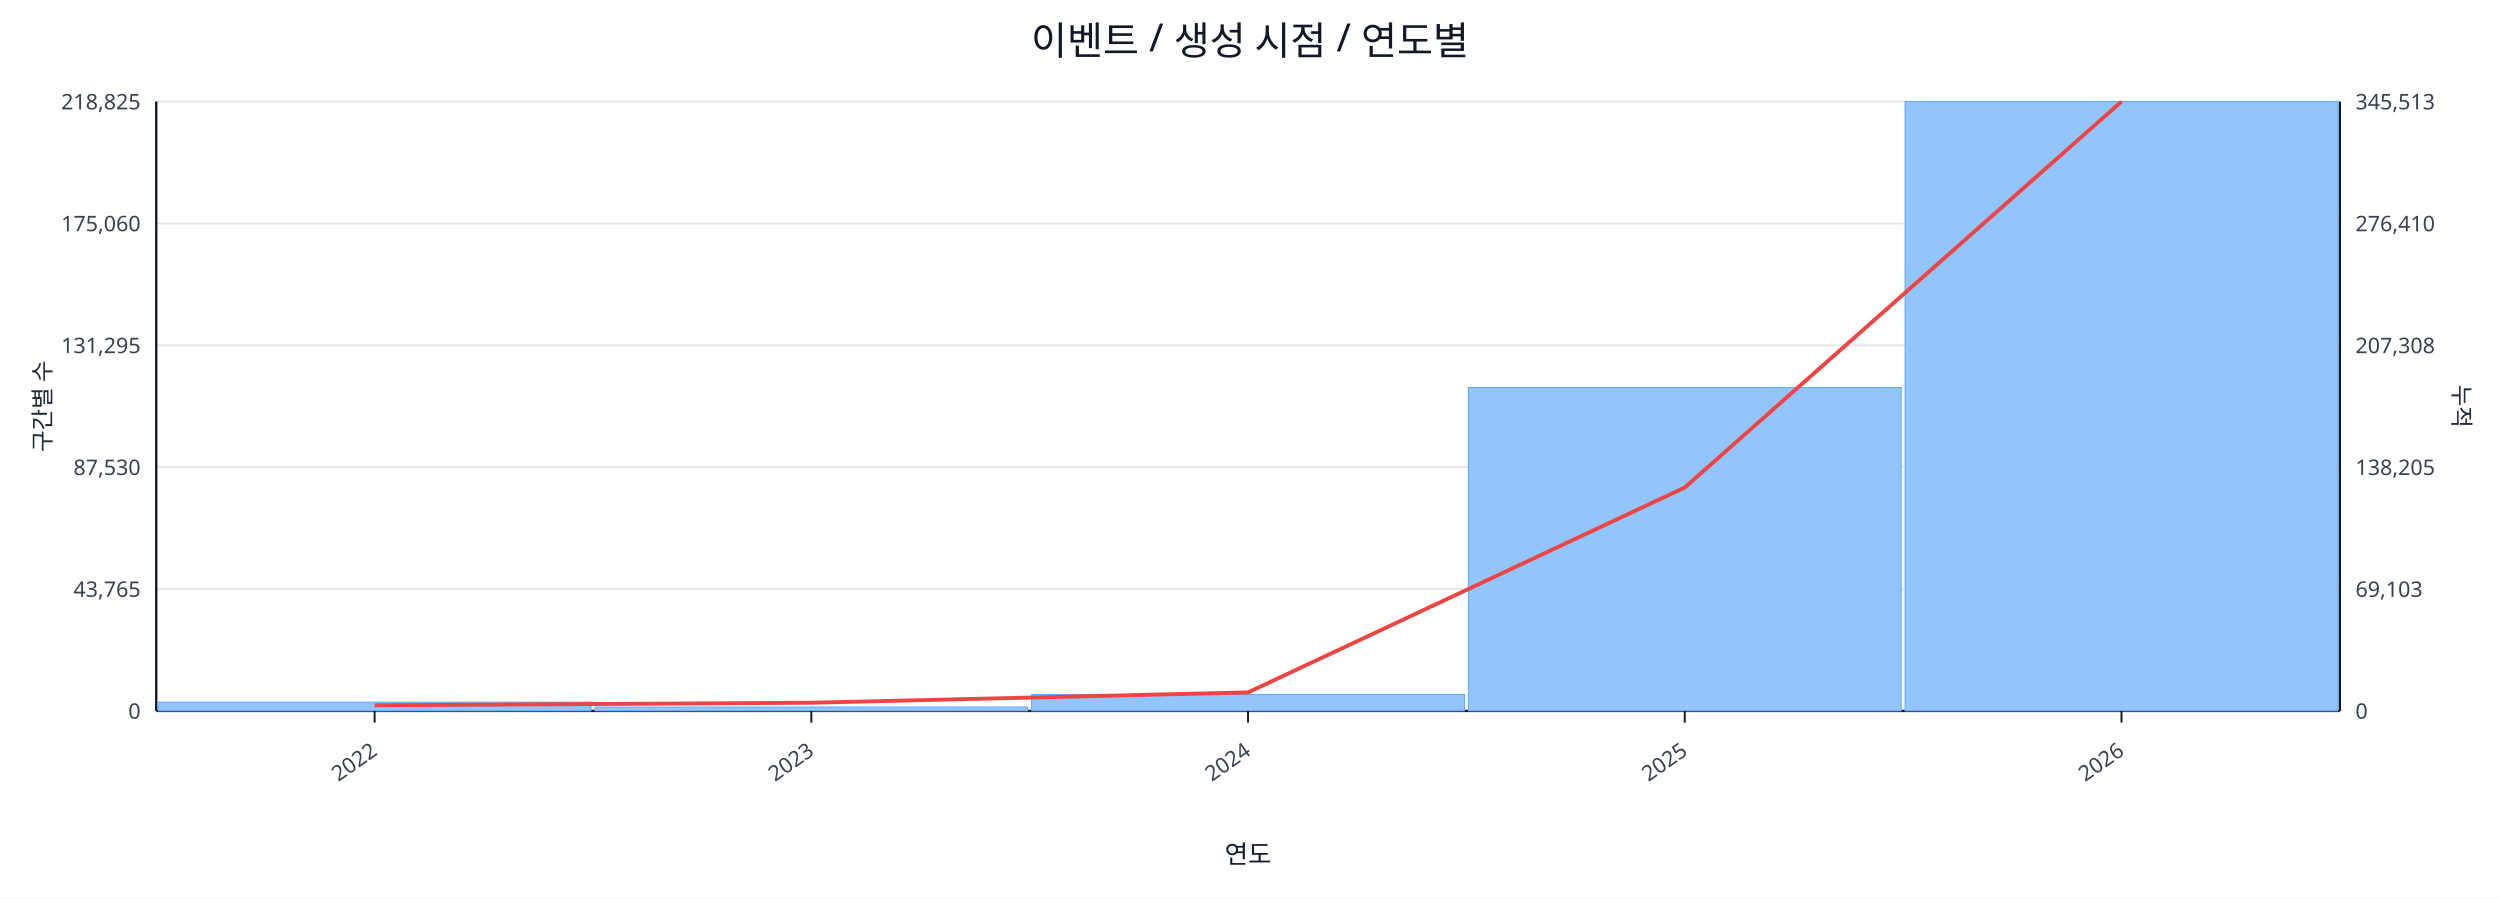
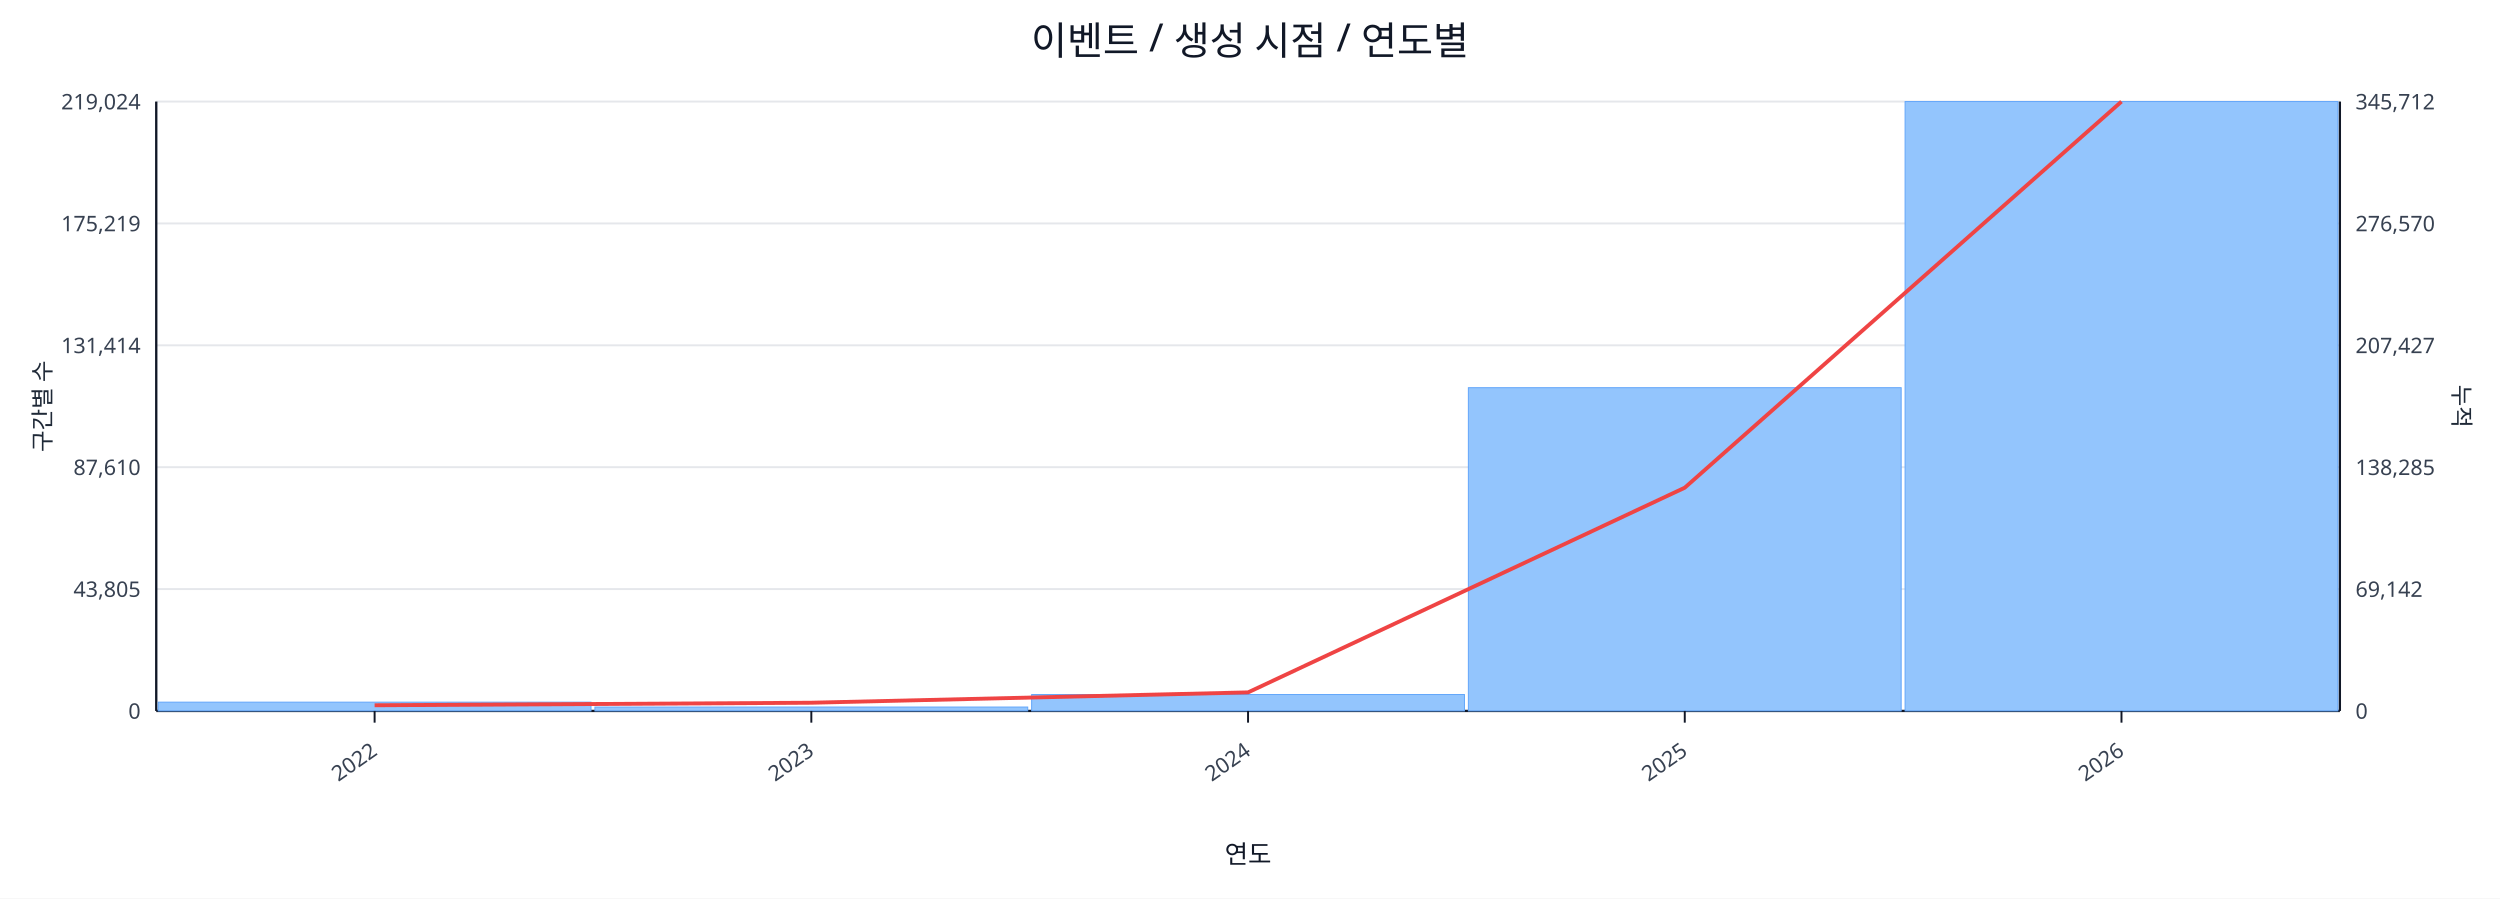
<svg xmlns="http://www.w3.org/2000/svg" width="1280" height="460" viewBox="0 0 1280 460">
  <rect x="0" y="0" width="100%" height="100%" fill="#ffffff" />
  <text x="640.0" y="28" font-size="20" text-anchor="middle" font-family="sans-serif" fill="#111827">이벤트 / 생성 시점 / 연도별</text>
  <line x1="80.0" y1="52.0" x2="1198.0" y2="52.0" stroke="#e5e7eb" stroke-width="1" />
-   <text x="72.0" y="56.0" font-size="11" text-anchor="end" font-family="sans-serif" fill="#374151">218,825</text>
-   <text x="1206.0" y="56.0" font-size="11" text-anchor="start" font-family="sans-serif" fill="#374151">345,513</text>
+   <text x="72.0" y="56.0" font-size="11" text-anchor="end" font-family="sans-serif" fill="#374151">219,024</text>
+   <text x="1206.0" y="56.0" font-size="11" text-anchor="start" font-family="sans-serif" fill="#374151">345,712</text>
  <line x1="80.0" y1="114.4" x2="1198.0" y2="114.4" stroke="#e5e7eb" stroke-width="1" />
-   <text x="72.0" y="118.4" font-size="11" text-anchor="end" font-family="sans-serif" fill="#374151">175,060</text>
-   <text x="1206.0" y="118.4" font-size="11" text-anchor="start" font-family="sans-serif" fill="#374151">276,410</text>
+   <text x="72.0" y="118.4" font-size="11" text-anchor="end" font-family="sans-serif" fill="#374151">175,219</text>
+   <text x="1206.0" y="118.4" font-size="11" text-anchor="start" font-family="sans-serif" fill="#374151">276,570</text>
  <line x1="80.0" y1="176.8" x2="1198.0" y2="176.8" stroke="#e5e7eb" stroke-width="1" />
-   <text x="72.0" y="180.8" font-size="11" text-anchor="end" font-family="sans-serif" fill="#374151">131,295</text>
-   <text x="1206.0" y="180.8" font-size="11" text-anchor="start" font-family="sans-serif" fill="#374151">207,308</text>
+   <text x="72.0" y="180.8" font-size="11" text-anchor="end" font-family="sans-serif" fill="#374151">131,414</text>
+   <text x="1206.0" y="180.8" font-size="11" text-anchor="start" font-family="sans-serif" fill="#374151">207,427</text>
  <line x1="80.0" y1="239.2" x2="1198.0" y2="239.2" stroke="#e5e7eb" stroke-width="1" />
-   <text x="72.0" y="243.2" font-size="11" text-anchor="end" font-family="sans-serif" fill="#374151">87,530</text>
-   <text x="1206.0" y="243.2" font-size="11" text-anchor="start" font-family="sans-serif" fill="#374151">138,205</text>
+   <text x="72.0" y="243.2" font-size="11" text-anchor="end" font-family="sans-serif" fill="#374151">87,610</text>
+   <text x="1206.0" y="243.2" font-size="11" text-anchor="start" font-family="sans-serif" fill="#374151">138,285</text>
  <line x1="80.0" y1="301.6" x2="1198.0" y2="301.6" stroke="#e5e7eb" stroke-width="1" />
-   <text x="72.0" y="305.6" font-size="11" text-anchor="end" font-family="sans-serif" fill="#374151">43,765</text>
-   <text x="1206.0" y="305.6" font-size="11" text-anchor="start" font-family="sans-serif" fill="#374151">69,103</text>
+   <text x="72.0" y="305.6" font-size="11" text-anchor="end" font-family="sans-serif" fill="#374151">43,805</text>
+   <text x="1206.0" y="305.6" font-size="11" text-anchor="start" font-family="sans-serif" fill="#374151">69,142</text>
  <line x1="80.0" y1="364.0" x2="1198.0" y2="364.0" stroke="#e5e7eb" stroke-width="1" />
  <text x="72.0" y="368.0" font-size="11" text-anchor="end" font-family="sans-serif" fill="#374151">0</text>
  <text x="1206.0" y="368.0" font-size="11" text-anchor="start" font-family="sans-serif" fill="#374151">0</text>
  <line x1="80.0" y1="364.0" x2="1198.0" y2="364.0" stroke="#111827" stroke-width="1.2" />
  <line x1="80.0" y1="52.0" x2="80.0" y2="364.0" stroke="#111827" stroke-width="1.2" />
  <line x1="1198.0" y1="52.0" x2="1198.0" y2="364.0" stroke="#111827" stroke-width="1.2" />
  <rect x="81.0" y="359.5" width="221.6" height="4.5" fill="#93c5fd" stroke="#60a5fa" stroke-width="0.5" />
  <rect x="304.6" y="362.0" width="221.6" height="2.0" fill="#93c5fd" stroke="#60a5fa" stroke-width="0.5" />
  <rect x="528.2" y="355.6" width="221.6" height="8.4" fill="#93c5fd" stroke="#60a5fa" stroke-width="0.5" />
-   <rect x="751.8" y="198.4" width="221.6" height="165.6" fill="#93c5fd" stroke="#60a5fa" stroke-width="0.5" />
+   <rect x="751.8" y="198.5" width="221.6" height="165.5" fill="#93c5fd" stroke="#60a5fa" stroke-width="0.5" />
  <rect x="975.4" y="52.0" width="221.6" height="312.0" fill="#93c5fd" stroke="#60a5fa" stroke-width="0.5" />
-   <polyline fill="none" stroke="#ef4444" stroke-width="2" points="191.8,361.1 415.4,359.8 639.0,354.5 862.6,249.6 1086.2,52.0" />
+   <polyline fill="none" stroke="#ef4444" stroke-width="2" points="191.8,361.1 415.4,359.8 639.0,354.5 862.6,249.7 1086.2,52.0" />
  <line x1="191.8" y1="364.0" x2="191.8" y2="370.0" stroke="#111827" stroke-width="1" />
  <text x="193.8" y="386.0" font-size="11" text-anchor="end" transform="rotate(-35 193.8 386.0)" font-family="sans-serif" fill="#374151">2022</text>
  <line x1="415.4" y1="364.0" x2="415.4" y2="370.0" stroke="#111827" stroke-width="1" />
  <text x="417.4" y="386.0" font-size="11" text-anchor="end" transform="rotate(-35 417.4 386.0)" font-family="sans-serif" fill="#374151">2023</text>
  <line x1="639.0" y1="364.0" x2="639.0" y2="370.0" stroke="#111827" stroke-width="1" />
  <text x="641.0" y="386.0" font-size="11" text-anchor="end" transform="rotate(-35 641.0 386.0)" font-family="sans-serif" fill="#374151">2024</text>
  <line x1="862.6" y1="364.0" x2="862.6" y2="370.0" stroke="#111827" stroke-width="1" />
  <text x="864.6" y="386.0" font-size="11" text-anchor="end" transform="rotate(-35 864.6 386.0)" font-family="sans-serif" fill="#374151">2025</text>
  <line x1="1086.2" y1="364.0" x2="1086.2" y2="370.0" stroke="#111827" stroke-width="1" />
  <text x="1088.2" y="386.0" font-size="11" text-anchor="end" transform="rotate(-35 1088.2 386.0)" font-family="sans-serif" fill="#374151">2026</text>
  <text x="26" y="208.0" font-size="12" transform="rotate(-90 26 208.0)" text-anchor="middle" font-family="sans-serif" fill="#1f2937">구간별 수</text>
  <text x="1256.0" y="208.0" font-size="12" transform="rotate(90 1256.0 208.0)" text-anchor="middle" font-family="sans-serif" fill="#1f2937">누적</text>
  <text x="639.0" y="442.0" font-size="13" text-anchor="middle" font-family="sans-serif" fill="#111827">연도</text>
</svg>
